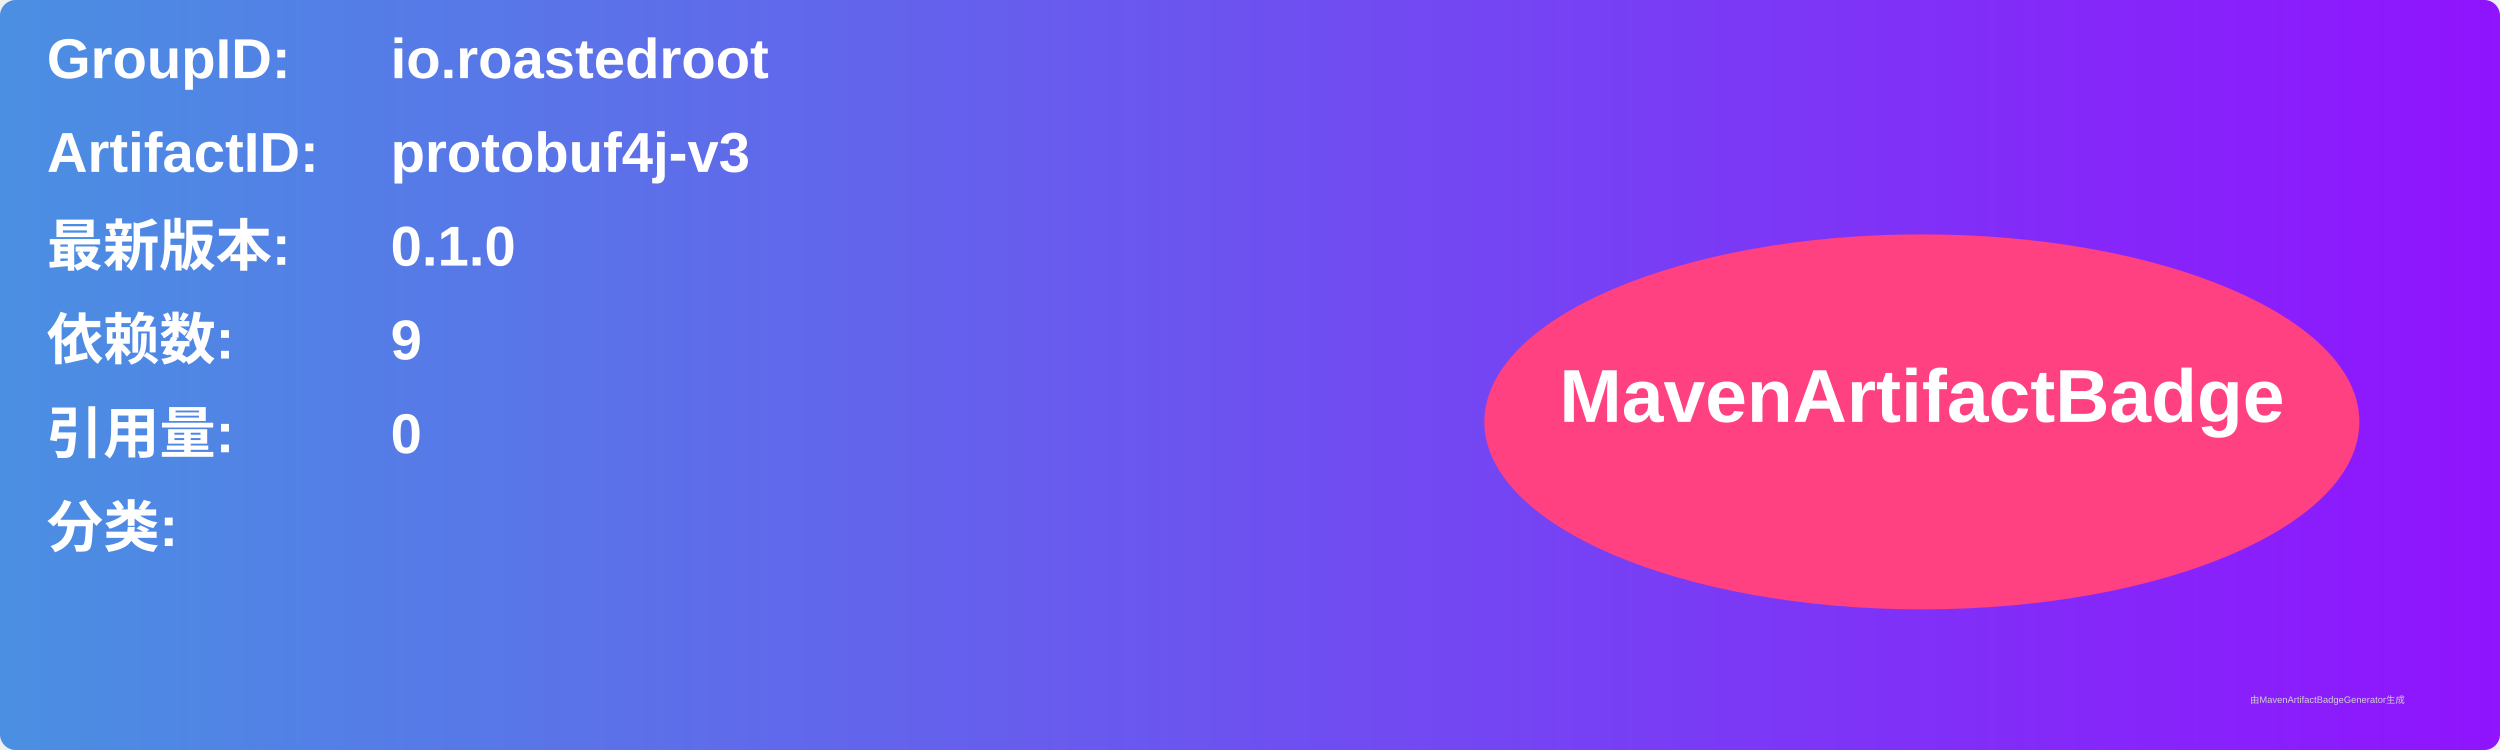
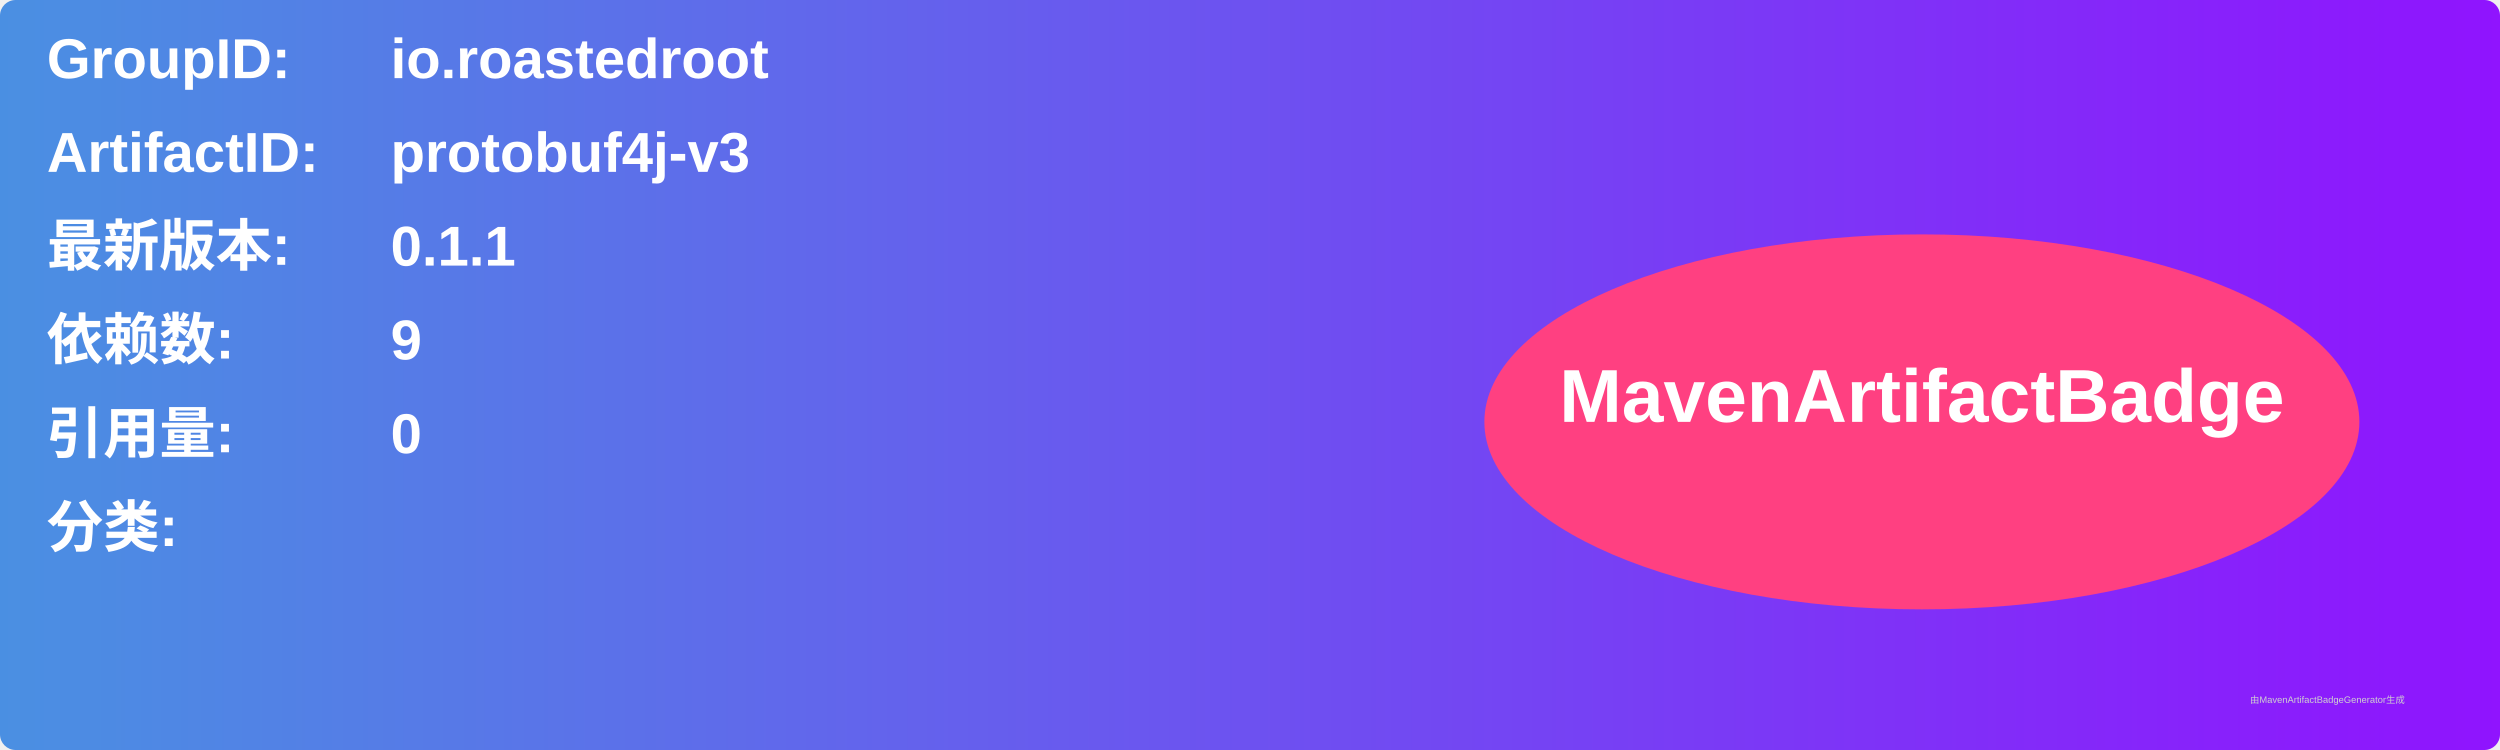
<svg xmlns="http://www.w3.org/2000/svg" width="800" height="240" viewBox="0 0 800 240">
  <linearGradient id="grad" x1="0%" y1="0%" x2="100%" y2="0%">
    <stop offset="0%" stop-color="#4a90e2" />
    <stop offset="100%" stop-color="#9013fe" />
  </linearGradient>
  <rect width="100%" height="100%" rx="5" ry="5" fill="url(#grad)" />
  <g transform="translate(15, 15)">
    <text x="0" y="10" font-family="Arial" font-size="18" fill="white" font-weight="bold" width="260">GroupID:</text>
    <text x="110" y="10" font-family="Arial" font-size="18" fill="white" font-weight="bold" width="460">io.roastedroot</text>
    <text x="0" y="40" font-family="Arial" font-size="18" fill="white" font-weight="bold" width="260">ArtifactID:</text>
    <text x="110" y="40" font-family="Arial" font-size="18" fill="white" font-weight="bold" width="460">protobuf4j-v3</text>
    <text x="0" y="70" font-family="Arial" font-size="18" fill="white" font-weight="bold">最新版本:</text>
    <text x="110" y="70" font-family="Arial" font-size="18" fill="white" font-weight="bold">
-       <tspan font-weight="bold">0.1.0</tspan>
+       <tspan font-weight="bold">0.1.1</tspan>
    </text>
    <text x="0" y="100" font-family="Arial" font-size="18" fill="white" font-weight="bold">依赖数: </text>
    <text x="110" y="100" font-family="Arial" font-size="18" fill="white">
      <tspan font-weight="bold">9</tspan>
    </text>
    <text x="0" y="130" font-family="Arial" font-size="18" fill="white" font-weight="bold">引用量: </text>
    <text x="110" y="130" font-family="Arial" font-size="18" fill="white">
      <tspan font-weight="bold">0</tspan>
    </text>
    <text x="0" y="160" font-family="Arial" font-size="18" fill="white" font-weight="bold">分类:</text>
    <text x="10" y="190" font-family="Arial" font-size="10" fill="white">
      <tspan font-weight="bold" />
    </text>
    <ellipse cx="600" cy="120" rx="140" ry="60" fill="#ff4081" />
    <text x="600" y="120" text-anchor="middle" font-family="Arial" font-size="24" fill="white" font-weight="bold">MavenArtifactBadge</text>
  </g>
  <text x="720" y="225" font-family="Arial" font-size="3" fill="#d0d0d0">由MavenArtifactBadgeGenerator生成</text>
</svg>
